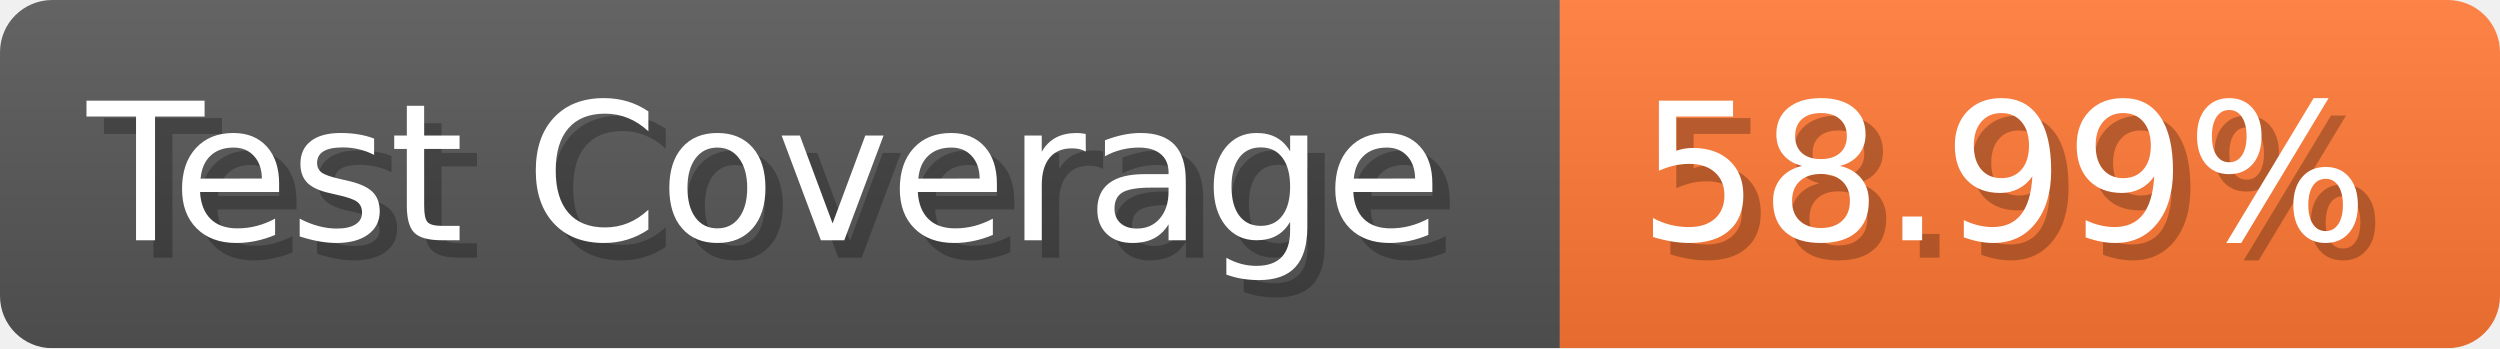
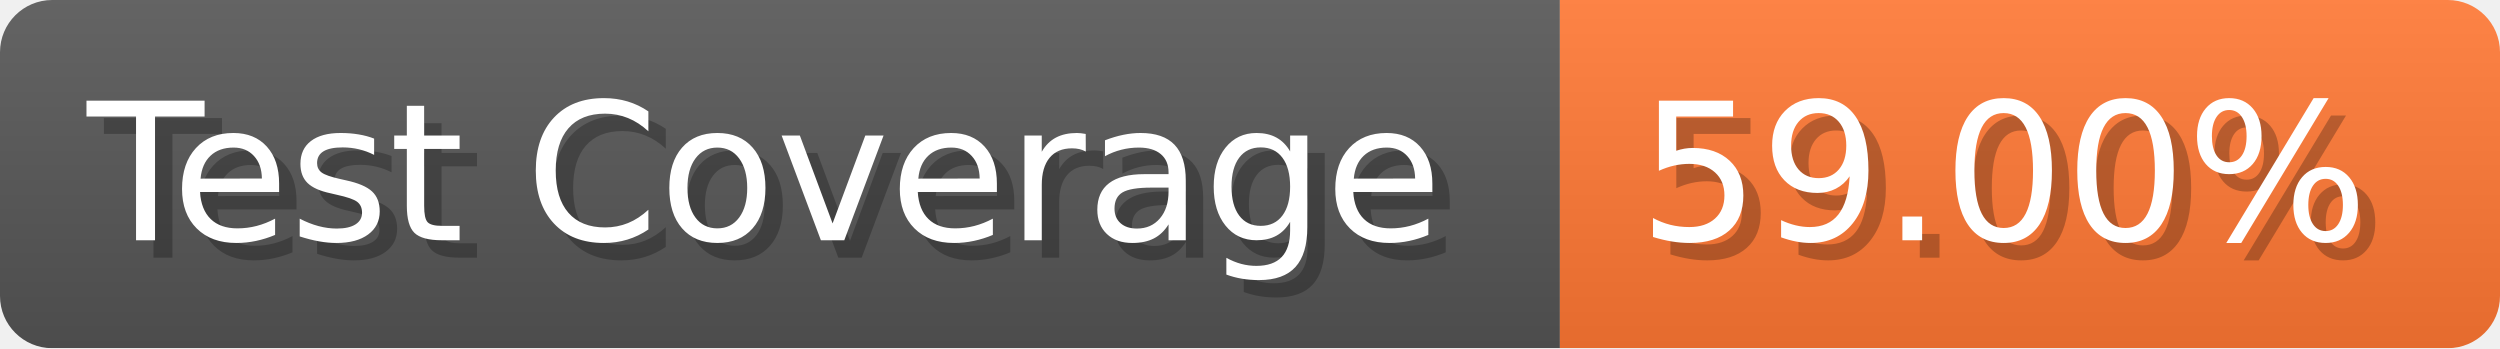
- <svg xmlns="http://www.w3.org/2000/svg" width="143.6" height="20" viewBox="0 0 1436 200" role="img" aria-label="Test Coverage: 58.99%">
+ <svg xmlns="http://www.w3.org/2000/svg" width="143.6" height="20" viewBox="0 0 1436 200" role="img" aria-label="Test Coverage: 59.00%">
  <linearGradient id="a" x2="0" y2="100%">
    <stop offset="0" stop-opacity=".1" stop-color="#EEE" />
    <stop offset="1" stop-opacity=".1" />
  </linearGradient>
  <mask id="m">
    <rect width="1436" height="200" rx="30" fill="#FFF" />
  </mask>
  <g mask="url(#m)">
    <rect width="896" height="200" fill="#555" />
    <rect width="540" height="200" fill="#F73" x="896" />
    <rect width="1436" height="200" fill="url(#a)" />
  </g>
  <g aria-hidden="true" fill="#fff" text-anchor="start" font-family="Verdana,DejaVu Sans,sans-serif" font-size="110">
    <text x="60" y="148" textLength="796" fill="#000" opacity="0.25">Test Coverage</text>
    <text x="50" y="138" textLength="796">Test Coverage</text>
-     <text x="951" y="148" textLength="440" fill="#000" opacity="0.25">58.99%</text>
-     <text x="941" y="138" textLength="440">58.99%</text>
+     <text x="951" y="148" textLength="440" fill="#000" opacity="0.25">59.00%</text>
+     <text x="941" y="138" textLength="440">59.00%</text>
  </g>
</svg>
